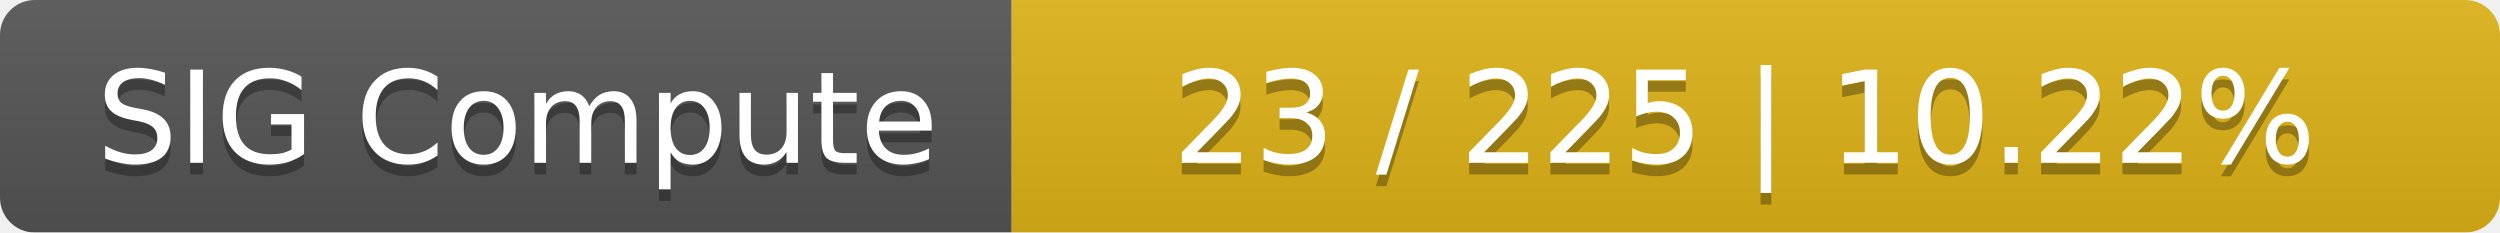
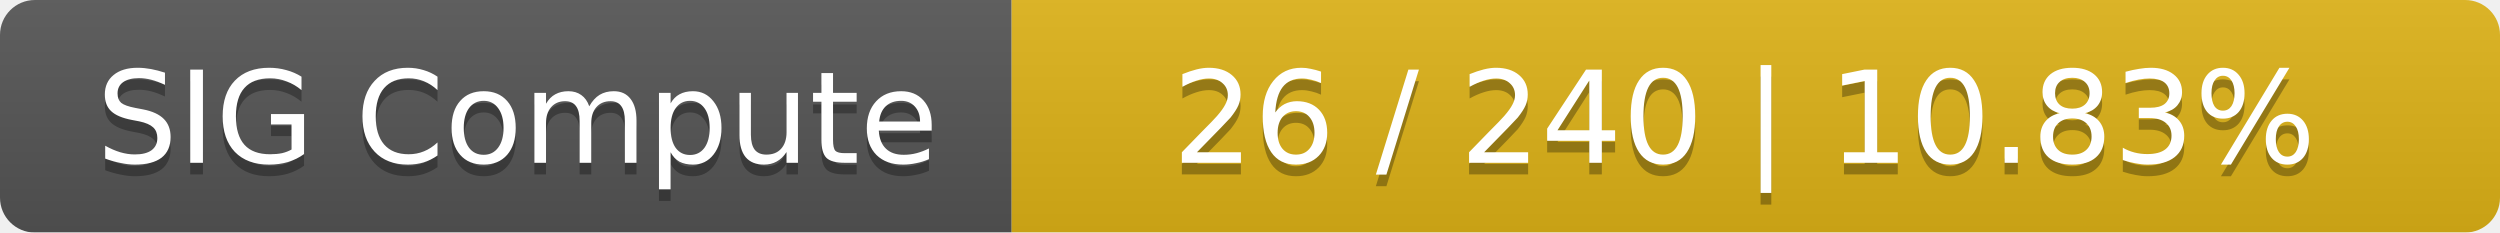
<svg xmlns="http://www.w3.org/2000/svg" width="215" height="20">
  <linearGradient id="smooth" x2="0" y2="100%">
    <stop offset="0" stop-color="#bbb" stop-opacity=".1" />
    <stop offset="1" stop-opacity=".1" />
  </linearGradient>
  <mask id="round">
    <rect width="215" height="20" rx="3" fill="#fff" />
  </mask>
  <g mask="url(#round)">
    <rect width="87" height="20" fill="#555" />
    <rect x="87" width="128" height="20" fill="#dfb317" />
    <rect width="215" height="20" fill="url(#smooth)" />
  </g>
  <g fill="#fff" text-anchor="middle" font-family="DejaVu Sans,Verdana,Geneva,sans-serif" font-size="11">
    <text x="44.5" y="15" fill="#010101" fill-opacity=".3">SIG Compute</text>
    <text x="44.5" y="14">SIG Compute</text>
-     <text x="150" y="15" fill="#010101" fill-opacity=".3">23 / 225    |    10.22%</text>
-     <text x="150" y="14">23 / 225    |    10.22%</text>
+     <text x="150" y="15" fill="#010101" fill-opacity=".3">26 / 240    |    10.83%</text>
+     <text x="150" y="14">26 / 240    |    10.83%</text>
  </g>
</svg>
